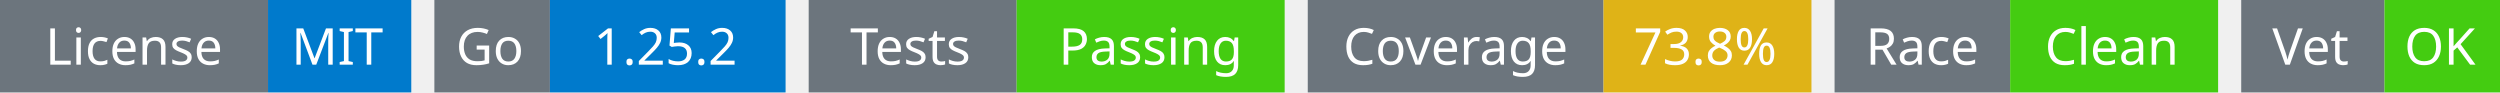
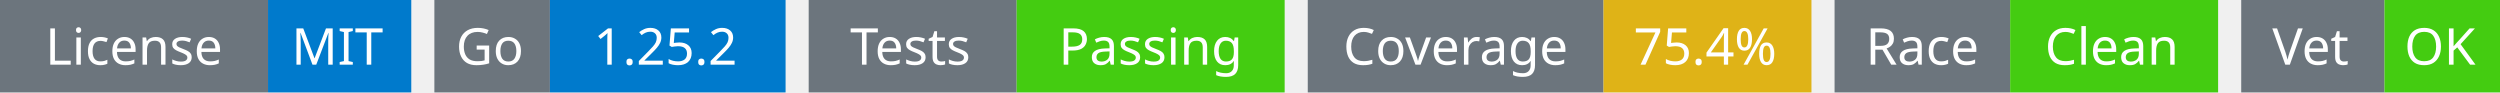
<svg xmlns="http://www.w3.org/2000/svg" width="541" height="20" viewBox="0 0 541 20">
  <g transform="translate(0, 0)">
    <rect x="0" y="0" width="58" height="20" fill="#6c757d" />
    <rect x="58" y="0" width="31" height="20" fill="#007acc" />
    <text x="29" y="14" text-anchor="middle" font-family="sans-serif" font-size="11" fill="white">License</text>
    <text x="73" y="14" text-anchor="middle" font-family="sans-serif" font-size="11" fill="white">MIT</text>
  </g>
  <g transform="translate(94, 0)">
    <rect x="0" y="0" width="25" height="20" fill="#6c757d" />
    <rect x="25" y="0" width="51" height="20" fill="#007acc" />
    <text x="12" y="14" text-anchor="middle" font-family="sans-serif" font-size="11" fill="white">Go</text>
    <text x="50" y="14" text-anchor="middle" font-family="sans-serif" font-size="11" fill="white">1.25.2</text>
  </g>
  <g transform="translate(175, 0)">
    <rect x="0" y="0" width="45" height="20" fill="#6c757d" />
    <rect x="45" y="0" width="58" height="20" fill="#4c1" />
    <text x="22" y="14" text-anchor="middle" font-family="sans-serif" font-size="11" fill="white">Tests</text>
    <text x="74" y="14" text-anchor="middle" font-family="sans-serif" font-size="11" fill="white">Passing</text>
  </g>
  <g transform="translate(283, 0)">
    <rect x="0" y="0" width="64" height="20" fill="#6c757d" />
    <rect x="64" y="0" width="45" height="20" fill="#dfb317" />
    <text x="32" y="14" text-anchor="middle" font-family="sans-serif" font-size="11" fill="white">Coverage</text>
-     <text x="86" y="14" text-anchor="middle" font-family="sans-serif" font-size="11" fill="white">73.8%</text>
+     <text x="86" y="14" text-anchor="middle" font-family="sans-serif" font-size="11" fill="white">75.4%</text>
  </g>
  <g transform="translate(397, 0)">
    <rect x="0" y="0" width="38" height="20" fill="#6c757d" />
    <rect x="38" y="0" width="45" height="20" fill="#4c1" />
    <text x="19" y="14" text-anchor="middle" font-family="sans-serif" font-size="11" fill="white">Race</text>
    <text x="60" y="14" text-anchor="middle" font-family="sans-serif" font-size="11" fill="white">Clean</text>
  </g>
  <g transform="translate(485, 0)">
    <rect x="0" y="0" width="31" height="20" fill="#6c757d" />
    <rect x="31" y="0" width="25" height="20" fill="#4c1" />
    <text x="15" y="14" text-anchor="middle" font-family="sans-serif" font-size="11" fill="white">Vet</text>
    <text x="43" y="14" text-anchor="middle" font-family="sans-serif" font-size="11" fill="white">OK</text>
  </g>
</svg>
